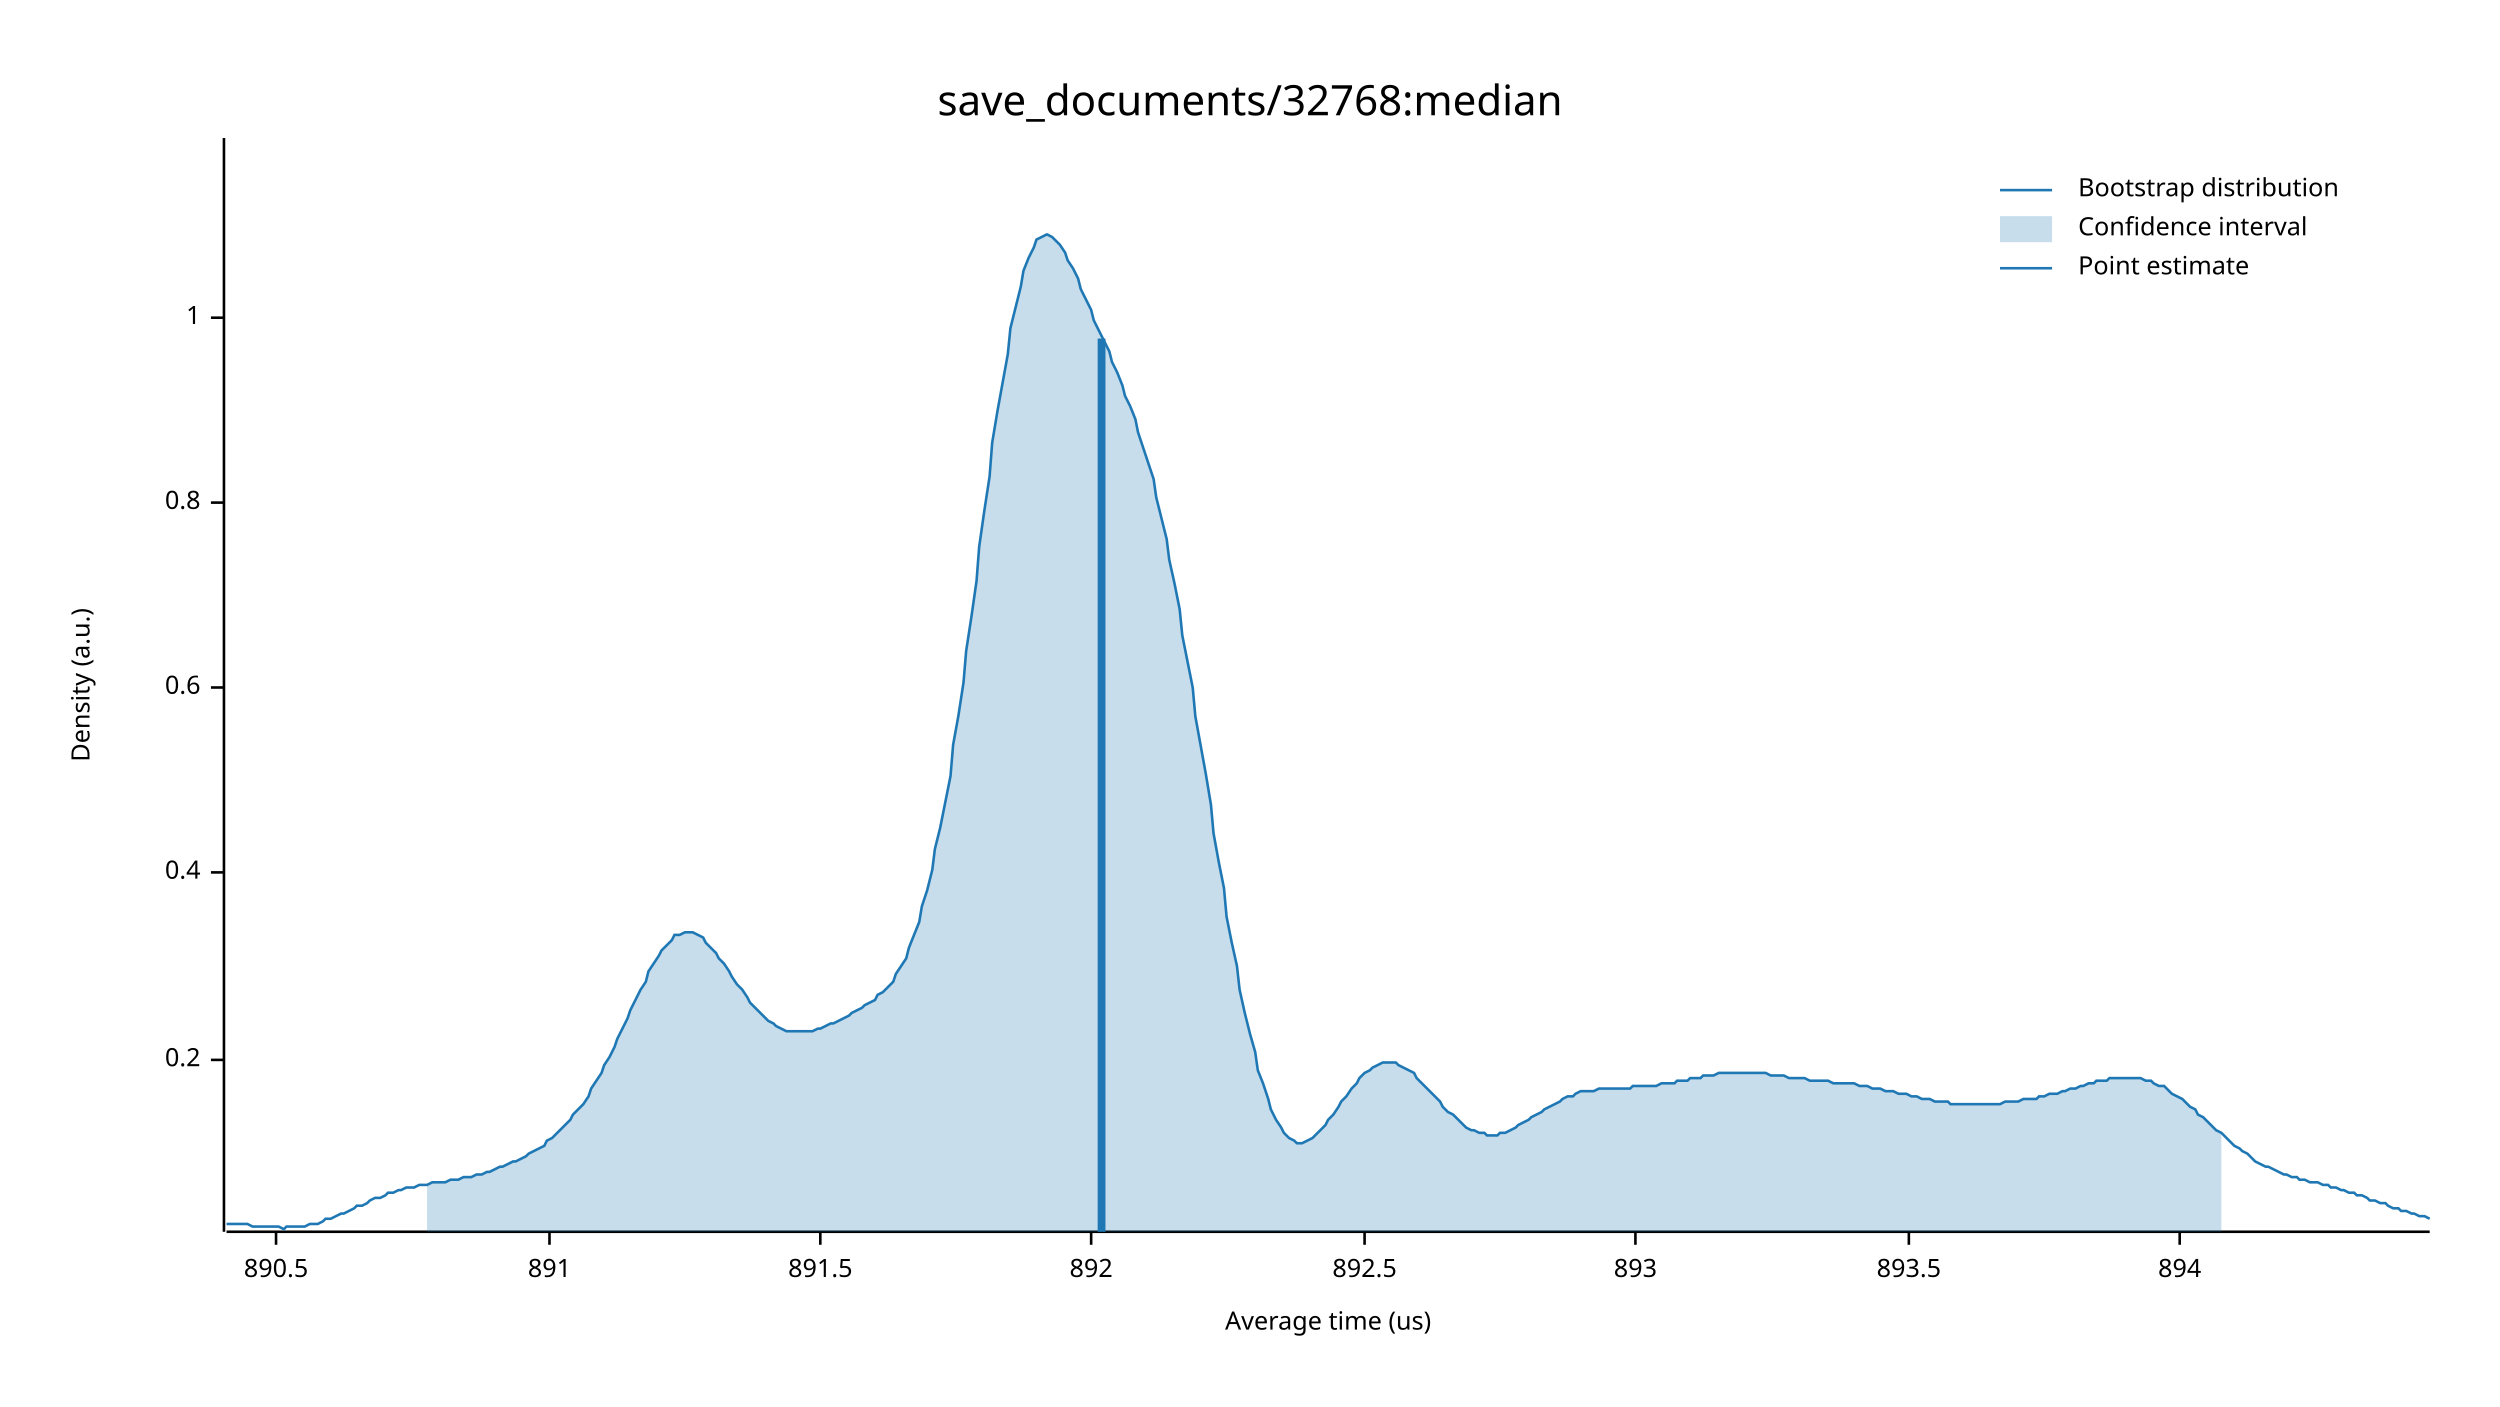
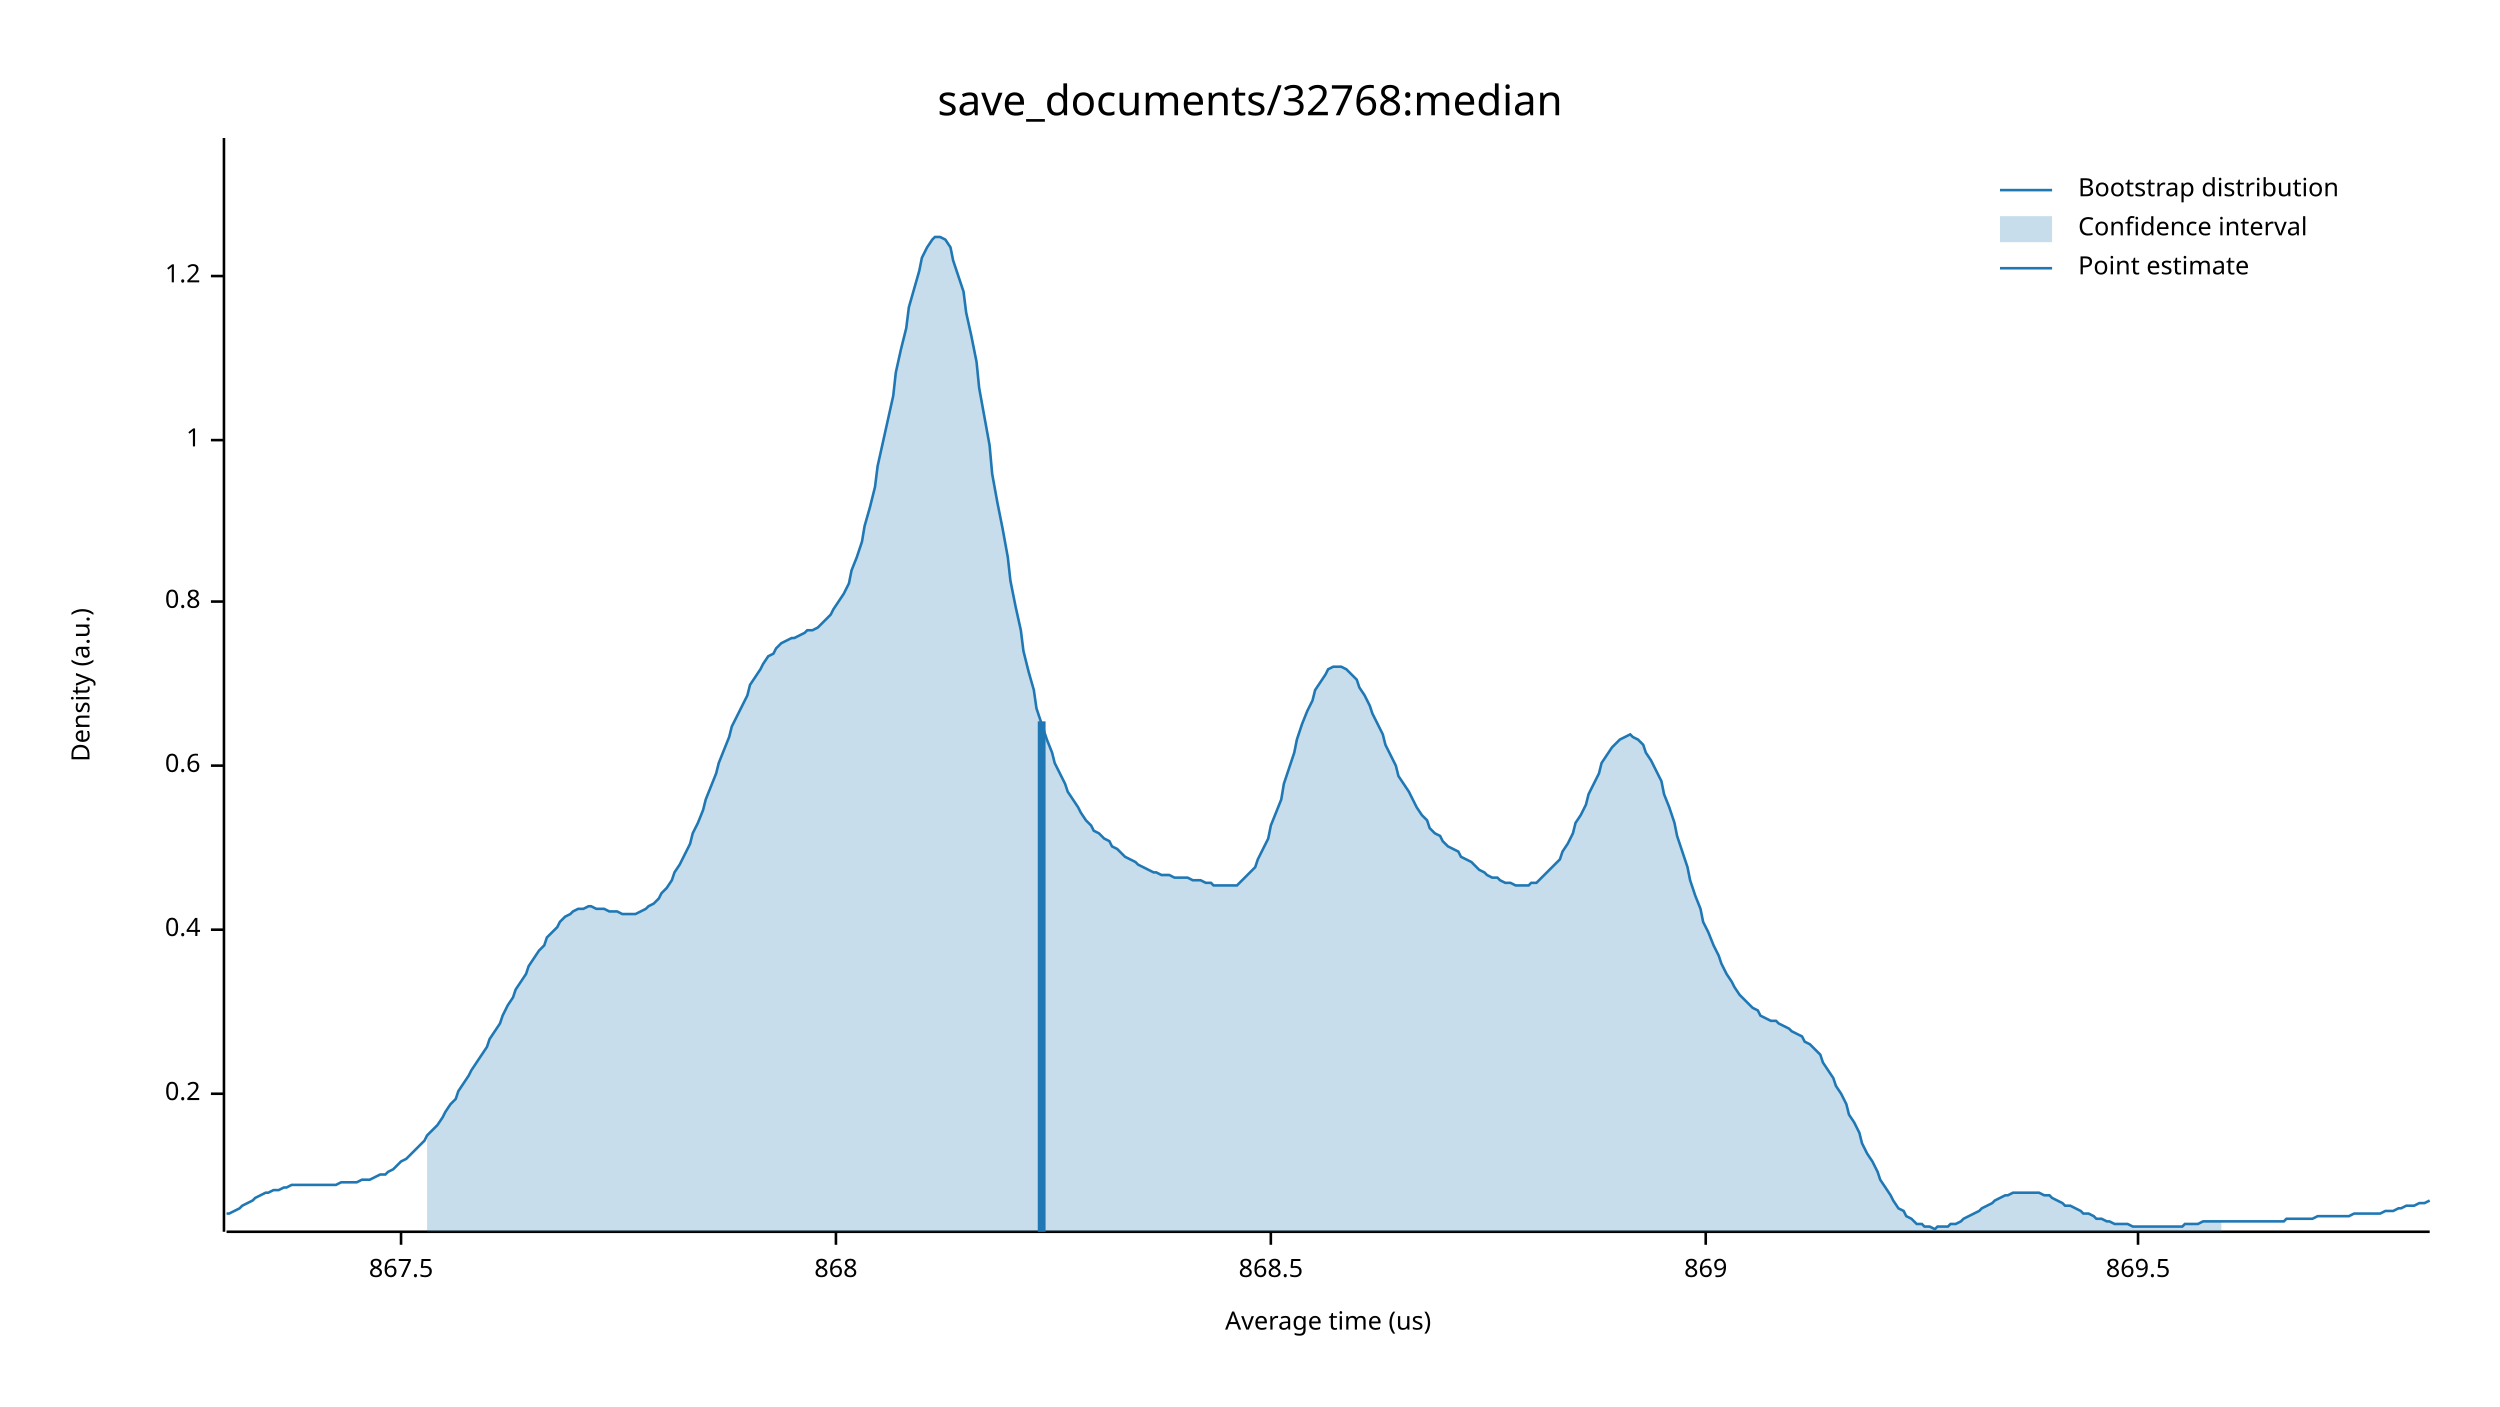
<svg xmlns="http://www.w3.org/2000/svg" width="960" height="540" viewBox="0 0 960 540">
  <text x="480" y="32" dy="0.76em" text-anchor="middle" font-family="sans-serif" font-size="16.129" opacity="1" fill="#000000">
save_documents/32768:median
</text>
  <text x="27" y="263" dy="0.76em" text-anchor="middle" font-family="sans-serif" font-size="9.677" opacity="1" fill="#000000" transform="rotate(270, 27, 263)">
Density (a.u.)
</text>
  <text x="510" y="513" dy="-0.5ex" text-anchor="middle" font-family="sans-serif" font-size="9.677" opacity="1" fill="#000000">
Average time (us)
</text>
  <polyline fill="none" opacity="1" stroke="#000000" stroke-width="1" points="86,53 86,473 " />
-   <text x="77" y="407" dy="0.5ex" text-anchor="end" font-family="sans-serif" font-size="9.677" opacity="1" fill="#000000">
+   <text x="77" y="420" dy="0.5ex" text-anchor="end" font-family="sans-serif" font-size="9.677" opacity="1" fill="#000000">
0.2
</text>
-   <polyline fill="none" opacity="1" stroke="#000000" stroke-width="1" points="81,407 86,407 " />
-   <text x="77" y="335" dy="0.5ex" text-anchor="end" font-family="sans-serif" font-size="9.677" opacity="1" fill="#000000">
+   <polyline fill="none" opacity="1" stroke="#000000" stroke-width="1" points="81,420 86,420 " />
+   <text x="77" y="357" dy="0.5ex" text-anchor="end" font-family="sans-serif" font-size="9.677" opacity="1" fill="#000000">
0.4
</text>
-   <polyline fill="none" opacity="1" stroke="#000000" stroke-width="1" points="81,335 86,335 " />
-   <text x="77" y="264" dy="0.5ex" text-anchor="end" font-family="sans-serif" font-size="9.677" opacity="1" fill="#000000">
+   <polyline fill="none" opacity="1" stroke="#000000" stroke-width="1" points="81,357 86,357 " />
+   <text x="77" y="294" dy="0.5ex" text-anchor="end" font-family="sans-serif" font-size="9.677" opacity="1" fill="#000000">
0.6
</text>
-   <polyline fill="none" opacity="1" stroke="#000000" stroke-width="1" points="81,264 86,264 " />
-   <text x="77" y="193" dy="0.5ex" text-anchor="end" font-family="sans-serif" font-size="9.677" opacity="1" fill="#000000">
+   <polyline fill="none" opacity="1" stroke="#000000" stroke-width="1" points="81,294 86,294 " />
+   <text x="77" y="231" dy="0.5ex" text-anchor="end" font-family="sans-serif" font-size="9.677" opacity="1" fill="#000000">
0.8
</text>
-   <polyline fill="none" opacity="1" stroke="#000000" stroke-width="1" points="81,193 86,193 " />
-   <text x="77" y="122" dy="0.5ex" text-anchor="end" font-family="sans-serif" font-size="9.677" opacity="1" fill="#000000">
+   <polyline fill="none" opacity="1" stroke="#000000" stroke-width="1" points="81,231 86,231 " />
+   <text x="77" y="169" dy="0.5ex" text-anchor="end" font-family="sans-serif" font-size="9.677" opacity="1" fill="#000000">
1
</text>
-   <polyline fill="none" opacity="1" stroke="#000000" stroke-width="1" points="81,122 86,122 " />
+   <polyline fill="none" opacity="1" stroke="#000000" stroke-width="1" points="81,169 86,169 " />
+   <text x="77" y="106" dy="0.5ex" text-anchor="end" font-family="sans-serif" font-size="9.677" opacity="1" fill="#000000">
+ 1.2
+ </text>
+   <polyline fill="none" opacity="1" stroke="#000000" stroke-width="1" points="81,106 86,106 " />
  <polyline fill="none" opacity="1" stroke="#000000" stroke-width="1" points="87,473 933,473 " />
-   <text x="106" y="483" dy="0.76em" text-anchor="middle" font-family="sans-serif" font-size="9.677" opacity="1" fill="#000000">
- 890.5
+   <text x="154" y="483" dy="0.76em" text-anchor="middle" font-family="sans-serif" font-size="9.677" opacity="1" fill="#000000">
+ 867.5
</text>
-   <polyline fill="none" opacity="1" stroke="#000000" stroke-width="1" points="106,473 106,478 " />
-   <text x="211" y="483" dy="0.76em" text-anchor="middle" font-family="sans-serif" font-size="9.677" opacity="1" fill="#000000">
- 891
+   <polyline fill="none" opacity="1" stroke="#000000" stroke-width="1" points="154,473 154,478 " />
+   <text x="321" y="483" dy="0.76em" text-anchor="middle" font-family="sans-serif" font-size="9.677" opacity="1" fill="#000000">
+ 868
</text>
-   <polyline fill="none" opacity="1" stroke="#000000" stroke-width="1" points="211,473 211,478 " />
-   <text x="315" y="483" dy="0.76em" text-anchor="middle" font-family="sans-serif" font-size="9.677" opacity="1" fill="#000000">
- 891.5
+   <polyline fill="none" opacity="1" stroke="#000000" stroke-width="1" points="321,473 321,478 " />
+   <text x="488" y="483" dy="0.76em" text-anchor="middle" font-family="sans-serif" font-size="9.677" opacity="1" fill="#000000">
+ 868.5
</text>
-   <polyline fill="none" opacity="1" stroke="#000000" stroke-width="1" points="315,473 315,478 " />
-   <text x="419" y="483" dy="0.76em" text-anchor="middle" font-family="sans-serif" font-size="9.677" opacity="1" fill="#000000">
- 892
+   <polyline fill="none" opacity="1" stroke="#000000" stroke-width="1" points="488,473 488,478 " />
+   <text x="655" y="483" dy="0.76em" text-anchor="middle" font-family="sans-serif" font-size="9.677" opacity="1" fill="#000000">
+ 869
</text>
-   <polyline fill="none" opacity="1" stroke="#000000" stroke-width="1" points="419,473 419,478 " />
-   <text x="524" y="483" dy="0.76em" text-anchor="middle" font-family="sans-serif" font-size="9.677" opacity="1" fill="#000000">
- 892.5
+   <polyline fill="none" opacity="1" stroke="#000000" stroke-width="1" points="655,473 655,478 " />
+   <text x="821" y="483" dy="0.76em" text-anchor="middle" font-family="sans-serif" font-size="9.677" opacity="1" fill="#000000">
+ 869.5
</text>
-   <polyline fill="none" opacity="1" stroke="#000000" stroke-width="1" points="524,473 524,478 " />
-   <text x="628" y="483" dy="0.76em" text-anchor="middle" font-family="sans-serif" font-size="9.677" opacity="1" fill="#000000">
- 893
- </text>
-   <polyline fill="none" opacity="1" stroke="#000000" stroke-width="1" points="628,473 628,478 " />
-   <text x="733" y="483" dy="0.76em" text-anchor="middle" font-family="sans-serif" font-size="9.677" opacity="1" fill="#000000">
- 893.5
- </text>
-   <polyline fill="none" opacity="1" stroke="#000000" stroke-width="1" points="733,473 733,478 " />
-   <text x="837" y="483" dy="0.76em" text-anchor="middle" font-family="sans-serif" font-size="9.677" opacity="1" fill="#000000">
- 894
- </text>
-   <polyline fill="none" opacity="1" stroke="#000000" stroke-width="1" points="837,473 837,478 " />
-   <polyline fill="none" opacity="1" stroke="#1F78B4" stroke-width="1" points="87,470 88,470 90,470 92,470 93,470 95,470 97,471 98,471 100,471 102,471 103,471 105,471 107,471 109,472 110,471 112,471 114,471 115,471 117,471 119,470 120,470 122,470 124,469 125,468 127,468 129,467 131,466 132,466 134,465 136,464 137,463 139,463 141,462 142,461 144,460 146,460 148,459 149,458 151,458 153,457 154,457 156,456 158,456 159,456 161,455 163,455 164,455 166,454 168,454 170,454 171,454 173,453 175,453 176,453 178,452 180,452 181,452 183,451 185,451 187,450 188,450 190,449 192,448 193,448 195,447 197,446 198,446 200,445 202,444 203,443 205,442 207,441 209,440 210,438 212,437 214,435 215,434 217,432 219,430 220,428 222,426 224,424 226,421 227,418 229,415 231,412 232,409 234,406 236,402 237,399 239,395 241,391 242,388 244,384 246,380 248,377 249,373 251,370 253,367 254,365 256,363 258,361 259,359 261,359 263,358 265,358 266,358 268,359 270,360 271,362 273,364 275,366 276,368 278,370 280,373 281,375 283,378 285,380 287,383 288,385 290,387 292,389 293,390 295,392 297,393 298,394 300,395 302,396 304,396 305,396 307,396 309,396 310,396 312,396 314,395 315,395 317,394 319,393 320,393 322,392 324,391 326,390 327,389 329,388 331,387 332,386 334,385 336,384 337,382 339,381 341,379 343,377 344,374 346,371 348,368 349,364 351,359 353,354 354,348 356,342 358,334 359,326 361,318 363,308 365,298 366,286 368,275 370,262 371,250 373,237 375,223 376,210 378,196 380,183 381,170 383,158 385,147 387,136 388,126 390,118 392,110 393,104 395,99 397,95 398,92 400,91 402,90 404,91 405,92 407,94 409,97 410,100 412,103 414,107 415,111 417,115 419,119 420,123 422,127 424,131 426,135 427,139 429,143 431,148 432,152 434,156 436,161 437,166 439,172 441,178 443,184 444,191 446,199 448,207 449,215 451,224 453,234 454,244 456,254 458,264 459,275 461,286 463,297 465,309 466,320 468,331 470,341 471,352 473,362 475,371 476,380 478,389 480,397 482,404 483,411 485,416 487,422 488,426 490,430 492,433 493,435 495,437 497,438 498,439 500,439 502,438 504,437 505,436 507,434 509,432 510,430 512,428 514,425 515,423 517,421 519,418 521,416 522,414 524,412 526,411 527,410 529,409 531,408 532,408 534,408 536,408 537,409 539,410 541,411 543,412 544,414 546,416 548,418 549,419 551,421 553,423 554,425 556,427 558,428 560,430 561,431 563,433 565,434 566,434 568,435 570,435 571,436 573,436 575,436 576,435 578,435 580,434 582,433 583,432 585,431 587,430 588,429 590,428 592,427 593,426 595,425 597,424 599,423 600,422 602,421 604,421 605,420 607,419 609,419 610,419 612,419 614,418 615,418 617,418 619,418 621,418 622,418 624,418 626,418 627,417 629,417 631,417 632,417 634,417 636,417 638,416 639,416 641,416 643,416 644,415 646,415 648,415 649,414 651,414 653,414 654,413 656,413 658,413 660,412 661,412 663,412 665,412 666,412 668,412 670,412 671,412 673,412 675,412 676,412 678,412 680,413 682,413 683,413 685,413 687,414 688,414 690,414 692,414 693,414 695,415 697,415 699,415 700,415 702,415 704,416 705,416 707,416 709,416 710,416 712,416 714,417 715,417 717,417 719,418 721,418 722,418 724,419 726,419 727,419 729,420 731,420 732,420 734,421 736,421 738,422 739,422 741,422 743,423 744,423 746,423 748,423 749,424 751,424 753,424 754,424 756,424 758,424 760,424 761,424 763,424 765,424 766,424 768,424 770,423 771,423 773,423 775,423 777,422 778,422 780,422 782,422 783,421 785,421 787,420 788,420 790,420 792,419 793,419 795,418 797,418 799,417 800,417 802,416 804,416 805,415 807,415 809,415 810,414 812,414 814,414 816,414 817,414 819,414 821,414 822,414 824,415 826,415 827,416 829,417 831,417 832,418 834,420 836,421 838,422 839,423 841,425 843,426 844,428 846,429 848,431 849,432 851,434 853,435 855,437 856,438 858,440 860,441 861,442 863,443 865,445 866,446 868,447 870,448 871,448 873,449 875,450 877,451 878,451 880,452 882,452 883,453 885,453 887,454 888,454 890,454 892,455 894,455 895,456 897,456 899,457 900,457 902,458 904,458 905,459 907,459 909,460 910,461 912,461 914,462 916,462 917,463 919,464 921,464 922,465 924,465 926,466 927,466 929,467 931,467 933,468 " />
-   <polygon opacity="0.25" fill="#1F78B4" points="164,455 166,454 168,454 170,454 171,454 173,453 175,453 176,453 178,452 180,452 181,452 183,451 185,451 187,450 188,450 190,449 192,448 193,448 195,447 197,446 198,446 200,445 202,444 203,443 205,442 207,441 209,440 210,438 212,437 214,435 215,434 217,432 219,430 220,428 222,426 224,424 226,421 227,418 229,415 231,412 232,409 234,406 236,402 237,399 239,395 241,391 242,388 244,384 246,380 248,377 249,373 251,370 253,367 254,365 256,363 258,361 259,359 261,359 263,358 265,358 266,358 268,359 270,360 271,362 273,364 275,366 276,368 278,370 280,373 281,375 283,378 285,380 287,383 288,385 290,387 292,389 293,390 295,392 297,393 298,394 300,395 302,396 304,396 305,396 307,396 309,396 310,396 312,396 314,395 315,395 317,394 319,393 320,393 322,392 324,391 326,390 327,389 329,388 331,387 332,386 334,385 336,384 337,382 339,381 341,379 343,377 344,374 346,371 348,368 349,364 351,359 353,354 354,348 356,342 358,334 359,326 361,318 363,308 365,298 366,286 368,275 370,262 371,250 373,237 375,223 376,210 378,196 380,183 381,170 383,158 385,147 387,136 388,126 390,118 392,110 393,104 395,99 397,95 398,92 400,91 402,90 404,91 405,92 407,94 409,97 410,100 412,103 414,107 415,111 417,115 419,119 420,123 422,127 424,131 426,135 427,139 429,143 431,148 432,152 434,156 436,161 437,166 439,172 441,178 443,184 444,191 446,199 448,207 449,215 451,224 453,234 454,244 456,254 458,264 459,275 461,286 463,297 465,309 466,320 468,331 470,341 471,352 473,362 475,371 476,380 478,389 480,397 482,404 483,411 485,416 487,422 488,426 490,430 492,433 493,435 495,437 497,438 498,439 500,439 502,438 504,437 505,436 507,434 509,432 510,430 512,428 514,425 515,423 517,421 519,418 521,416 522,414 524,412 526,411 527,410 529,409 531,408 532,408 534,408 536,408 537,409 539,410 541,411 543,412 544,414 546,416 548,418 549,419 551,421 553,423 554,425 556,427 558,428 560,430 561,431 563,433 565,434 566,434 568,435 570,435 571,436 573,436 575,436 576,435 578,435 580,434 582,433 583,432 585,431 587,430 588,429 590,428 592,427 593,426 595,425 597,424 599,423 600,422 602,421 604,421 605,420 607,419 609,419 610,419 612,419 614,418 615,418 617,418 619,418 621,418 622,418 624,418 626,418 627,417 629,417 631,417 632,417 634,417 636,417 638,416 639,416 641,416 643,416 644,415 646,415 648,415 649,414 651,414 653,414 654,413 656,413 658,413 660,412 661,412 663,412 665,412 666,412 668,412 670,412 671,412 673,412 675,412 676,412 678,412 680,413 682,413 683,413 685,413 687,414 688,414 690,414 692,414 693,414 695,415 697,415 699,415 700,415 702,415 704,416 705,416 707,416 709,416 710,416 712,416 714,417 715,417 717,417 719,418 721,418 722,418 724,419 726,419 727,419 729,420 731,420 732,420 734,421 736,421 738,422 739,422 741,422 743,423 744,423 746,423 748,423 749,424 751,424 753,424 754,424 756,424 758,424 760,424 761,424 763,424 765,424 766,424 768,424 770,423 771,423 773,423 775,423 777,422 778,422 780,422 782,422 783,421 785,421 787,420 788,420 790,420 792,419 793,419 795,418 797,418 799,417 800,417 802,416 804,416 805,415 807,415 809,415 810,414 812,414 814,414 816,414 817,414 819,414 821,414 822,414 824,415 826,415 827,416 829,417 831,417 832,418 834,420 836,421 838,422 839,423 841,425 843,426 844,428 846,429 848,431 849,432 851,434 853,435 853,473 164,473 " />
-   <polyline fill="none" opacity="1" stroke="#1F78B4" stroke-width="3" points="423,473 423,130 " />
+   <polyline fill="none" opacity="1" stroke="#000000" stroke-width="1" points="821,473 821,478 " />
+   <polyline fill="none" opacity="1" stroke="#1F78B4" stroke-width="1" points="87,466 88,466 90,465 92,464 93,463 95,462 97,461 98,460 100,459 102,458 103,458 105,457 107,457 109,456 110,456 112,455 114,455 115,455 117,455 119,455 120,455 122,455 124,455 125,455 127,455 129,455 131,454 132,454 134,454 136,454 137,454 139,453 141,453 142,453 144,452 146,451 148,451 149,450 151,449 153,447 154,446 156,445 158,443 159,442 161,440 163,438 164,436 166,434 168,432 170,429 171,427 173,424 175,422 176,419 178,416 180,413 181,411 183,408 185,405 187,402 188,399 190,396 192,393 193,390 195,386 197,383 198,380 200,377 202,374 203,371 205,368 207,365 209,363 210,360 212,358 214,356 215,354 217,352 219,351 220,350 222,349 224,349 226,348 227,348 229,349 231,349 232,349 234,350 236,350 237,350 239,351 241,351 242,351 244,351 246,350 248,349 249,348 251,347 253,345 254,343 256,341 258,338 259,335 261,332 263,328 265,324 266,320 268,316 270,311 271,307 273,302 275,297 276,293 278,288 280,283 281,279 283,275 285,271 287,267 288,263 290,260 292,257 293,255 295,252 297,251 298,249 300,247 302,246 304,245 305,245 307,244 309,243 310,242 312,242 314,241 315,240 317,238 319,236 320,234 322,231 324,228 326,224 327,219 329,214 331,208 332,202 334,195 336,187 337,179 339,170 341,161 343,152 344,143 346,134 348,126 349,118 351,111 353,104 354,99 356,95 358,92 359,91 361,91 363,92 365,95 366,100 368,106 370,112 371,120 373,129 375,139 376,149 378,160 380,171 381,182 383,193 385,203 387,214 388,223 390,233 392,242 393,250 395,258 397,265 398,272 400,278 402,284 404,289 405,293 407,297 409,301 410,304 412,307 414,310 415,312 417,315 419,317 420,319 422,320 424,322 426,323 427,325 429,326 431,328 432,329 434,330 436,331 437,332 439,333 441,334 443,335 444,335 446,336 448,336 449,336 451,337 453,337 454,337 456,337 458,338 459,338 461,338 463,339 465,339 466,340 468,340 470,340 471,340 473,340 475,340 476,339 478,337 480,335 482,333 483,330 485,326 487,322 488,317 490,312 492,307 493,301 495,295 497,289 498,284 500,278 502,273 504,269 505,265 507,262 509,259 510,257 512,256 514,256 515,256 517,257 519,259 521,261 522,264 524,267 526,271 527,274 529,278 531,282 532,286 534,290 536,294 537,298 539,301 541,304 543,308 544,310 546,313 548,315 549,318 551,320 553,321 554,323 556,325 558,326 560,327 561,329 563,330 565,331 566,332 568,334 570,335 571,336 573,337 575,337 576,338 578,339 580,339 582,340 583,340 585,340 587,340 588,339 590,339 592,337 593,336 595,334 597,332 599,330 600,327 602,324 604,320 605,316 607,313 609,309 610,305 612,301 614,297 615,293 617,290 619,287 621,285 622,284 624,283 626,282 627,283 629,284 631,286 632,289 634,292 636,296 638,300 639,305 641,310 643,316 644,321 646,327 648,333 649,338 651,344 653,349 654,354 656,358 658,363 660,367 661,370 663,374 665,377 666,379 668,382 670,384 671,385 673,387 675,388 676,390 678,391 680,392 682,392 683,393 685,394 687,395 688,396 690,397 692,398 693,400 695,401 697,403 699,405 700,408 702,411 704,414 705,417 707,420 709,424 710,428 712,431 714,435 715,439 717,443 719,446 721,450 722,453 724,456 726,459 727,461 729,464 731,465 732,467 734,468 736,470 738,470 739,471 741,471 743,472 744,471 746,471 748,471 749,470 751,470 753,469 754,468 756,467 758,466 760,465 761,464 763,463 765,462 766,461 768,460 770,459 771,459 773,458 775,458 777,458 778,458 780,458 782,458 783,458 785,459 787,459 788,460 790,461 792,462 793,463 795,463 797,464 799,465 800,466 802,466 804,467 805,468 807,468 809,469 810,469 812,470 814,470 816,470 817,470 819,471 821,471 822,471 824,471 826,471 827,471 829,471 831,471 832,471 834,471 836,471 838,471 839,470 841,470 843,470 844,470 846,469 848,469 849,469 851,469 853,469 855,469 856,469 858,469 860,469 861,469 863,469 865,469 866,469 868,469 870,469 871,469 873,469 875,469 877,469 878,468 880,468 882,468 883,468 885,468 887,468 888,468 890,467 892,467 894,467 895,467 897,467 899,467 900,467 902,467 904,466 905,466 907,466 909,466 910,466 912,466 914,466 916,465 917,465 919,465 921,464 922,464 924,463 926,463 927,463 929,462 931,462 933,461 " />
+   <polygon opacity="0.25" fill="#1F78B4" points="164,436 166,434 168,432 170,429 171,427 173,424 175,422 176,419 178,416 180,413 181,411 183,408 185,405 187,402 188,399 190,396 192,393 193,390 195,386 197,383 198,380 200,377 202,374 203,371 205,368 207,365 209,363 210,360 212,358 214,356 215,354 217,352 219,351 220,350 222,349 224,349 226,348 227,348 229,349 231,349 232,349 234,350 236,350 237,350 239,351 241,351 242,351 244,351 246,350 248,349 249,348 251,347 253,345 254,343 256,341 258,338 259,335 261,332 263,328 265,324 266,320 268,316 270,311 271,307 273,302 275,297 276,293 278,288 280,283 281,279 283,275 285,271 287,267 288,263 290,260 292,257 293,255 295,252 297,251 298,249 300,247 302,246 304,245 305,245 307,244 309,243 310,242 312,242 314,241 315,240 317,238 319,236 320,234 322,231 324,228 326,224 327,219 329,214 331,208 332,202 334,195 336,187 337,179 339,170 341,161 343,152 344,143 346,134 348,126 349,118 351,111 353,104 354,99 356,95 358,92 359,91 361,91 363,92 365,95 366,100 368,106 370,112 371,120 373,129 375,139 376,149 378,160 380,171 381,182 383,193 385,203 387,214 388,223 390,233 392,242 393,250 395,258 397,265 398,272 400,278 402,284 404,289 405,293 407,297 409,301 410,304 412,307 414,310 415,312 417,315 419,317 420,319 422,320 424,322 426,323 427,325 429,326 431,328 432,329 434,330 436,331 437,332 439,333 441,334 443,335 444,335 446,336 448,336 449,336 451,337 453,337 454,337 456,337 458,338 459,338 461,338 463,339 465,339 466,340 468,340 470,340 471,340 473,340 475,340 476,339 478,337 480,335 482,333 483,330 485,326 487,322 488,317 490,312 492,307 493,301 495,295 497,289 498,284 500,278 502,273 504,269 505,265 507,262 509,259 510,257 512,256 514,256 515,256 517,257 519,259 521,261 522,264 524,267 526,271 527,274 529,278 531,282 532,286 534,290 536,294 537,298 539,301 541,304 543,308 544,310 546,313 548,315 549,318 551,320 553,321 554,323 556,325 558,326 560,327 561,329 563,330 565,331 566,332 568,334 570,335 571,336 573,337 575,337 576,338 578,339 580,339 582,340 583,340 585,340 587,340 588,339 590,339 592,337 593,336 595,334 597,332 599,330 600,327 602,324 604,320 605,316 607,313 609,309 610,305 612,301 614,297 615,293 617,290 619,287 621,285 622,284 624,283 626,282 627,283 629,284 631,286 632,289 634,292 636,296 638,300 639,305 641,310 643,316 644,321 646,327 648,333 649,338 651,344 653,349 654,354 656,358 658,363 660,367 661,370 663,374 665,377 666,379 668,382 670,384 671,385 673,387 675,388 676,390 678,391 680,392 682,392 683,393 685,394 687,395 688,396 690,397 692,398 693,400 695,401 697,403 699,405 700,408 702,411 704,414 705,417 707,420 709,424 710,428 712,431 714,435 715,439 717,443 719,446 721,450 722,453 724,456 726,459 727,461 729,464 731,465 732,467 734,468 736,470 738,470 739,471 741,471 743,472 744,471 746,471 748,471 749,470 751,470 753,469 754,468 756,467 758,466 760,465 761,464 763,463 765,462 766,461 768,460 770,459 771,459 773,458 775,458 777,458 778,458 780,458 782,458 783,458 785,459 787,459 788,460 790,461 792,462 793,463 795,463 797,464 799,465 800,466 802,466 804,467 805,468 807,468 809,469 810,469 812,470 814,470 816,470 817,470 819,471 821,471 822,471 824,471 826,471 827,471 829,471 831,471 832,471 834,471 836,471 838,471 839,470 841,470 843,470 844,470 846,469 848,469 849,469 851,469 853,469 853,473 164,473 " />
+   <polyline fill="none" opacity="1" stroke="#1F78B4" stroke-width="3" points="400,473 400,277 " />
  <text x="798" y="68" dy="0.76em" text-anchor="start" font-family="sans-serif" font-size="9.677" opacity="1" fill="#000000">
Bootstrap distribution
</text>
  <text x="798" y="83" dy="0.76em" text-anchor="start" font-family="sans-serif" font-size="9.677" opacity="1" fill="#000000">
Confidence interval
</text>
  <text x="798" y="98" dy="0.76em" text-anchor="start" font-family="sans-serif" font-size="9.677" opacity="1" fill="#000000">
Point estimate
</text>
  <polyline fill="none" opacity="1" stroke="#1F78B4" stroke-width="1" points="768,73 788,73 " />
  <rect x="768" y="83" width="20" height="10" opacity="0.25" fill="#1F78B4" stroke="none" />
  <polyline fill="none" opacity="1" stroke="#1F78B4" stroke-width="1" points="768,103 788,103 " />
</svg>
